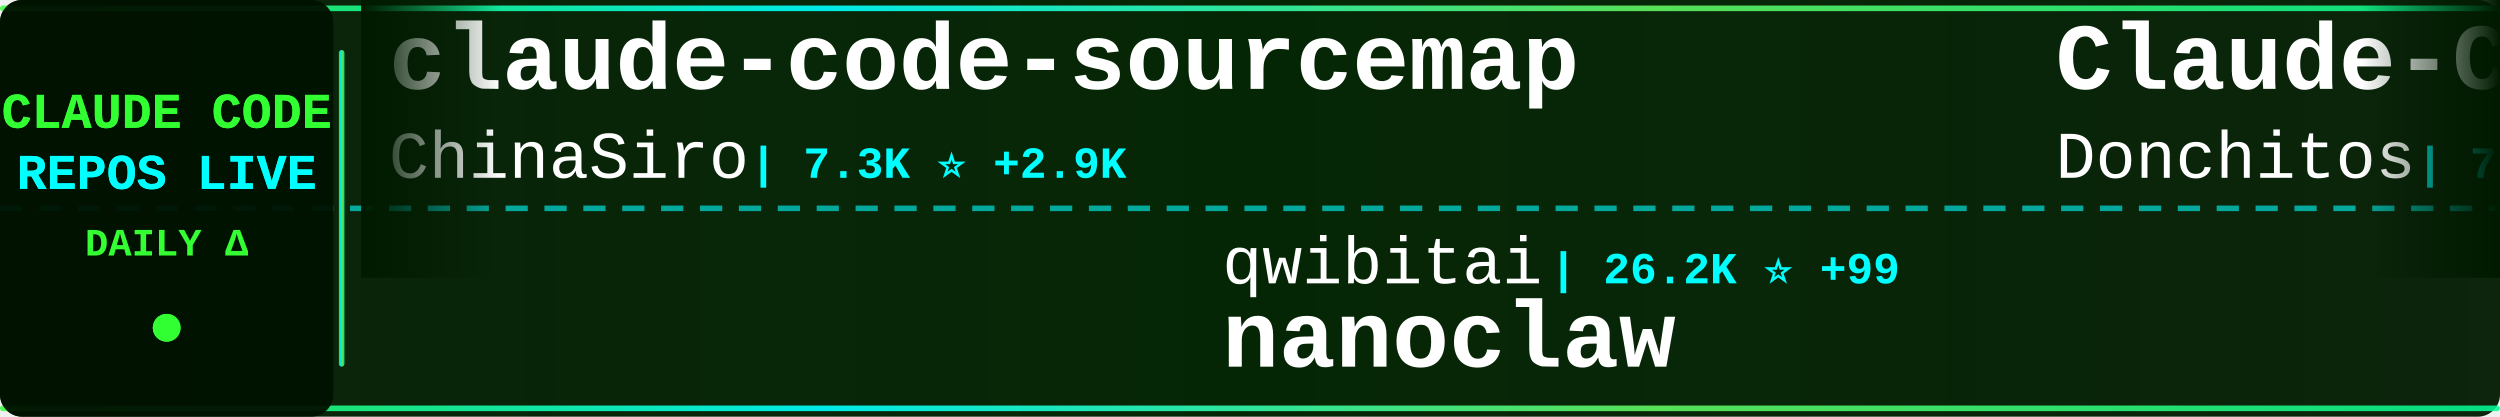
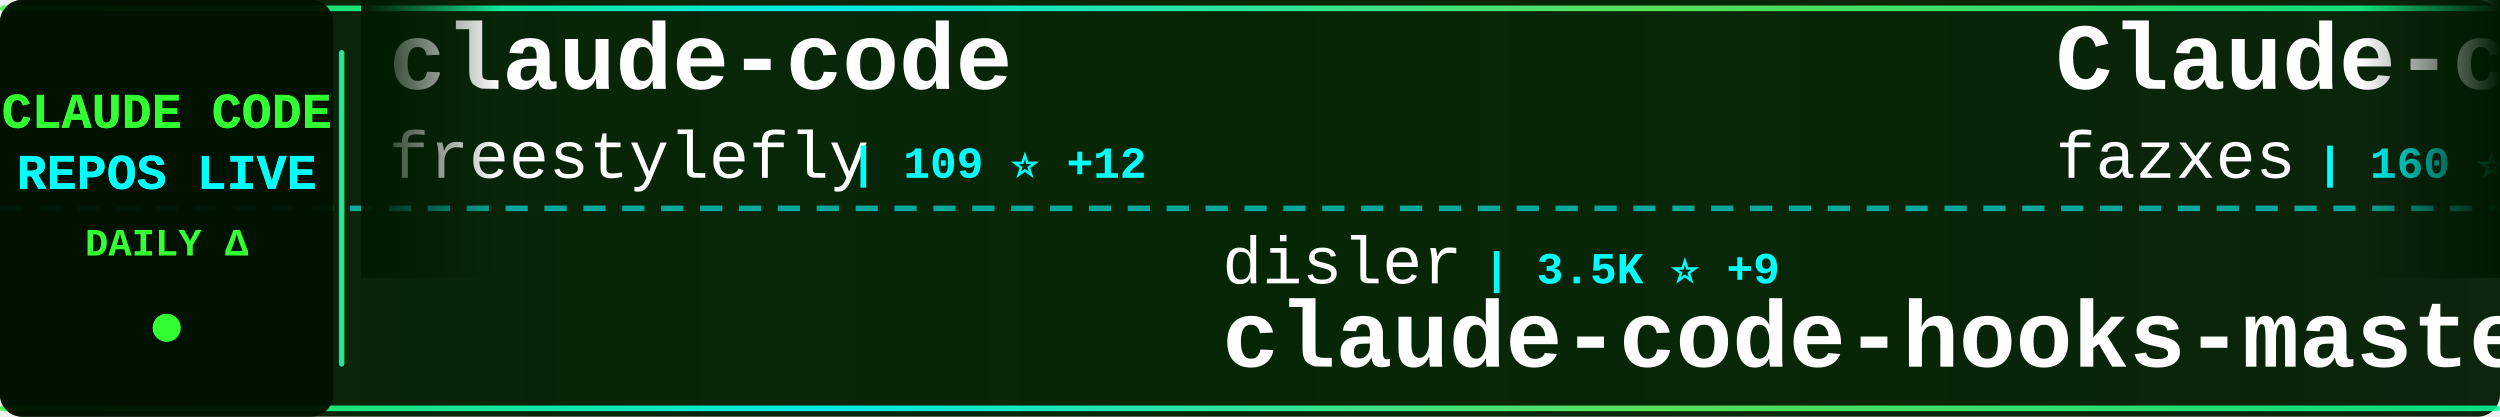
<svg xmlns="http://www.w3.org/2000/svg" width="900" height="150">
  <defs>
    <linearGradient id="tickerBg" x1="0%" y1="0%" x2="100%" y2="0%">
      <stop offset="0%" style="stop-color:#001a00;stop-opacity:0.95" />
      <stop offset="50%" style="stop-color:#002200;stop-opacity:0.98" />
      <stop offset="100%" style="stop-color:#001a00;stop-opacity:0.95" />
    </linearGradient>
    <linearGradient id="borderGrad" x1="0%" y1="0%" x2="100%" y2="0%">
      <stop offset="0%" style="stop-color:#33ff33;stop-opacity:0.85">
        <animate attributeName="stop-opacity" values="0.85;1;0.85" dur="2s" repeatCount="indefinite" />
      </stop>
      <stop offset="33%" style="stop-color:#00ffff;stop-opacity:0.9">
        <animate attributeName="stop-opacity" values="0.9;1;0.9" dur="2.2s" repeatCount="indefinite" />
      </stop>
      <stop offset="66%" style="stop-color:#66ff66;stop-opacity:0.85">
        <animate attributeName="stop-opacity" values="0.85;1;0.85" dur="1.8s" repeatCount="indefinite" />
      </stop>
      <stop offset="100%" style="stop-color:#00ff99;stop-opacity:0.85">
        <animate attributeName="stop-opacity" values="0.85;1;0.85" dur="2s" repeatCount="indefinite" />
      </stop>
    </linearGradient>
    <filter id="textGlow">
      <feGaussianBlur stdDeviation="0.1" result="coloredBlur" />
      <feMerge>
        <feMergeNode in="coloredBlur" />
        <feMergeNode in="SourceGraphic" />
      </feMerge>
    </filter>
    <filter id="metricGlow">
      <feGaussianBlur stdDeviation="0.2" result="coloredBlur" />
      <feMerge>
        <feMergeNode in="coloredBlur" />
        <feMergeNode in="SourceGraphic" />
      </feMerge>
    </filter>
    <linearGradient id="leftFade" x1="0%" y1="0%" x2="100%" y2="0%">
      <stop offset="0%" style="stop-color:#001a00;stop-opacity:1" />
      <stop offset="100%" style="stop-color:#001a00;stop-opacity:0" />
    </linearGradient>
    <linearGradient id="rightFade" x1="0%" y1="0%" x2="100%" y2="0%">
      <stop offset="0%" style="stop-color:#001a00;stop-opacity:0" />
      <stop offset="100%" style="stop-color:#001a00;stop-opacity:1" />
    </linearGradient>
  </defs>
  <rect width="900" height="150" fill="url(#tickerBg)" rx="8" />
  <rect x="0" y="2" width="900" height="2" fill="url(#borderGrad)" rx="1" />
  <rect x="0" y="146" width="900" height="2" fill="url(#borderGrad)" rx="1" />
  <line x1="0" y1="75" x2="900" y2="75" stroke="#00ffff" stroke-width="2" stroke-dasharray="8 6" opacity="0.6" />
  <rect x="0" y="0" width="120" height="150" fill="#001100" opacity="0.95" rx="8" />
  <text x="60" y="46" font-family="'Courier New', monospace" font-size="18" font-weight="bold" fill="#33ff33" text-anchor="middle" filter="url(#textGlow)">
    CLAUDE CODE
  </text>
  <text x="60" y="68" font-family="'Courier New', monospace" font-size="18" font-weight="bold" fill="#00ffff" text-anchor="middle" filter="url(#textGlow)">
    REPOS LIVE
  </text>
  <text x="60" y="92" font-family="'Courier New', monospace" font-size="14" font-weight="bold" fill="#33ff33" text-anchor="middle">
    DAILY Δ
  </text>
  <circle cx="60" cy="118" r="5" fill="#33ff33" filter="url(#metricGlow)">
    <animate attributeName="r" values="4;6;4" dur="1.5s" repeatCount="indefinite" />
    <animate attributeName="opacity" values="0.6;1;0.6" dur="1.5s" repeatCount="indefinite" />
  </circle>
  <rect x="122" y="18" width="2" height="114" fill="url(#borderGrad)" rx="1" />
  <clipPath id="tickerClip">
    <rect x="130" y="0" width="770" height="150" />
  </clipPath>
  <g clip-path="url(#tickerClip)">
    <g id="tickerItems">
      <animateTransform attributeName="transform" attributeType="XML" type="translate" from="0 0" to="-3000 0" dur="54s" repeatCount="indefinite" />
      <g transform="translate(0, 0)">
-         <text x="140" y="32" font-family="'Courier New', monospace" font-size="34" font-weight="bold" fill="#ffffff">claude-code-sourcemap</text>
-         <text x="140" y="64" font-family="'Courier New', monospace" font-size="24" font-weight="normal" fill="#ffffff" opacity="1.0">ChinaSiro</text>
-         <text x="270" y="64" font-family="'Courier New', monospace" font-size="16" font-weight="bold" fill="#00ffff"> | 7.3K ⭐ +2.9K</text>
+         <text x="140" y="32" font-family="'Courier New', monospace" font-size="34" font-weight="bold" fill="#ffffff">claude-code</text>
+         <text x="140" y="64" font-family="'Courier New', monospace" font-size="24" font-weight="normal" fill="#ffffff" opacity="1.0">freestylefly</text>
+         <text x="306" y="64" font-family="'Courier New', monospace" font-size="16" font-weight="bold" fill="#00ffff"> | 109 ⭐ +12</text>
      </g>
      <g transform="translate(300, 0)">
-         <text x="140" y="102" font-family="'Courier New', monospace" font-size="24" font-weight="normal" fill="#ffffff" opacity="1.0">qwibitai</text>
-         <text x="258" y="102" font-family="'Courier New', monospace" font-size="16" font-weight="bold" fill="#00ffff"> | 26.2K ⭐ +99</text>
-         <text x="140" y="132" font-family="'Courier New', monospace" font-size="34" font-weight="bold" fill="#ffffff">nanoclaw</text>
+         <text x="140" y="102" font-family="'Courier New', monospace" font-size="24" font-weight="normal" fill="#ffffff" opacity="1.0">disler</text>
+         <text x="234" y="102" font-family="'Courier New', monospace" font-size="16" font-weight="bold" fill="#00ffff"> | 3.5K ⭐ +9</text>
+         <text x="140" y="132" font-family="'Courier New', monospace" font-size="34" font-weight="bold" fill="#ffffff">claude-code-hooks-master...</text>
      </g>
      <g transform="translate(600, 0)">
-         <text x="140" y="32" font-family="'Courier New', monospace" font-size="34" font-weight="bold" fill="#ffffff">Claude-Code-Game-Studios</text>
-         <text x="140" y="64" font-family="'Courier New', monospace" font-size="24" font-weight="normal" fill="#ffffff" opacity="1.0">Donchitos</text>
-         <text x="270" y="64" font-family="'Courier New', monospace" font-size="16" font-weight="bold" fill="#00ffff"> | 7.8K ⭐ +150</text>
+         <text x="140" y="32" font-family="'Courier New', monospace" font-size="34" font-weight="bold" fill="#ffffff">Claude-code</text>
+         <text x="140" y="64" font-family="'Courier New', monospace" font-size="24" font-weight="normal" fill="#ffffff" opacity="1.0">fazxes</text>
+         <text x="234" y="64" font-family="'Courier New', monospace" font-size="16" font-weight="bold" fill="#00ffff"> | 160 ⭐ +34</text>
      </g>
      <g transform="translate(900, 0)">
-         <text x="140" y="102" font-family="'Courier New', monospace" font-size="24" font-weight="normal" fill="#ffffff" opacity="1.0">wshobson</text>
-         <text x="258" y="102" font-family="'Courier New', monospace" font-size="16" font-weight="bold" fill="#00ffff"> | 32.8K ⭐ +99</text>
-         <text x="140" y="132" font-family="'Courier New', monospace" font-size="34" font-weight="bold" fill="#ffffff">agents</text>
+         <text x="140" y="102" font-family="'Courier New', monospace" font-size="24" font-weight="normal" fill="#ffffff" opacity="1.0">777genius</text>
+         <text x="270" y="102" font-family="'Courier New', monospace" font-size="16" font-weight="bold" fill="#00ffff"> | 821 ⭐ +428</text>
+         <text x="140" y="132" font-family="'Courier New', monospace" font-size="34" font-weight="bold" fill="#ffffff">claude-code-source-code</text>
      </g>
      <g transform="translate(1200, 0)">
        <text x="140" y="32" font-family="'Courier New', monospace" font-size="34" font-weight="bold" fill="#ffffff">cc-switch</text>
        <text x="140" y="64" font-family="'Courier New', monospace" font-size="24" font-weight="normal" fill="#ffffff" opacity="1.0">farion1231</text>
-         <text x="282" y="64" font-family="'Courier New', monospace" font-size="16" font-weight="bold" fill="#00ffff"> | 37.1K ⭐ +735</text>
+         <text x="282" y="64" font-family="'Courier New', monospace" font-size="16" font-weight="bold" fill="#00ffff"> | 37.3K ⭐ +754</text>
      </g>
      <g transform="translate(1500, 0)">
-         <text x="140" y="102" font-family="'Courier New', monospace" font-size="24" font-weight="normal" fill="#ffffff" opacity="1.0">1rgs</text>
-         <text x="210" y="102" font-family="'Courier New', monospace" font-size="16" font-weight="bold" fill="#00ffff"> | 3.3K ⭐ +15</text>
-         <text x="140" y="132" font-family="'Courier New', monospace" font-size="34" font-weight="bold" fill="#ffffff">claude-code-proxy</text>
+         <text x="140" y="102" font-family="'Courier New', monospace" font-size="24" font-weight="normal" fill="#ffffff" opacity="1.0">claude-code-best</text>
+         <text x="354" y="102" font-family="'Courier New', monospace" font-size="16" font-weight="bold" fill="#00ffff"> | 8.8K ⭐ +4.4K</text>
+         <text x="140" y="132" font-family="'Courier New', monospace" font-size="34" font-weight="bold" fill="#ffffff">claude-code</text>
      </g>
      <g transform="translate(1800, 0)">
-         <text x="140" y="32" font-family="'Courier New', monospace" font-size="34" font-weight="bold" fill="#ffffff">claude-code-settings</text>
-         <text x="140" y="64" font-family="'Courier New', monospace" font-size="24" font-weight="normal" fill="#ffffff" opacity="1.0">feiskyer</text>
-         <text x="258" y="64" font-family="'Courier New', monospace" font-size="16" font-weight="bold" fill="#00ffff"> | 1.4K ⭐ +7</text>
+         <text x="140" y="32" font-family="'Courier New', monospace" font-size="34" font-weight="bold" fill="#ffffff">claude-code-action</text>
+         <text x="140" y="64" font-family="'Courier New', monospace" font-size="24" font-weight="normal" fill="#ffffff" opacity="1.0">anthropics</text>
+         <text x="282" y="64" font-family="'Courier New', monospace" font-size="16" font-weight="bold" fill="#00ffff"> | 6.8K ⭐ +35</text>
      </g>
      <g transform="translate(2100, 0)">
-         <text x="140" y="102" font-family="'Courier New', monospace" font-size="24" font-weight="normal" fill="#ffffff" opacity="1.0">shareAI-lab</text>
-         <text x="294" y="102" font-family="'Courier New', monospace" font-size="16" font-weight="bold" fill="#00ffff"> | 46.4K ⭐ +1.3K</text>
-         <text x="140" y="132" font-family="'Courier New', monospace" font-size="34" font-weight="bold" fill="#ffffff">learn-claude-code</text>
+         <text x="140" y="102" font-family="'Courier New', monospace" font-size="24" font-weight="normal" fill="#ffffff" opacity="1.0">KPR111</text>
+         <text x="234" y="102" font-family="'Courier New', monospace" font-size="16" font-weight="bold" fill="#00ffff"> | 13 ⭐ +4</text>
+         <text x="140" y="132" font-family="'Courier New', monospace" font-size="34" font-weight="bold" fill="#ffffff">Claude-Code</text>
      </g>
      <g transform="translate(2400, 0)">
-         <text x="140" y="32" font-family="'Courier New', monospace" font-size="34" font-weight="bold" fill="#ffffff">claude-code-infrastructu...</text>
-         <text x="140" y="64" font-family="'Courier New', monospace" font-size="24" font-weight="normal" fill="#ffffff" opacity="1.0">diet103</text>
-         <text x="246" y="64" font-family="'Courier New', monospace" font-size="16" font-weight="bold" fill="#00ffff"> | 9.4K ⭐ +11</text>
+         <text x="140" y="32" font-family="'Courier New', monospace" font-size="34" font-weight="bold" fill="#ffffff">happy</text>
+         <text x="140" y="64" font-family="'Courier New', monospace" font-size="24" font-weight="normal" fill="#ffffff" opacity="1.0">slopus</text>
+         <text x="234" y="64" font-family="'Courier New', monospace" font-size="16" font-weight="bold" fill="#00ffff"> | 17.0K ⭐ +141</text>
      </g>
      <g transform="translate(2700, 0)">
-         <text x="140" y="102" font-family="'Courier New', monospace" font-size="24" font-weight="normal" fill="#ffffff" opacity="1.0">anthropics</text>
-         <text x="282" y="102" font-family="'Courier New', monospace" font-size="16" font-weight="bold" fill="#00ffff"> | 100.7K ⭐ +9.9K</text>
-         <text x="140" y="132" font-family="'Courier New', monospace" font-size="34" font-weight="bold" fill="#ffffff">claude-code</text>
+         <text x="140" y="102" font-family="'Courier New', monospace" font-size="24" font-weight="normal" fill="#ffffff" opacity="1.0">Windy3f3f3f3f</text>
+         <text x="318" y="102" font-family="'Courier New', monospace" font-size="16" font-weight="bold" fill="#00ffff"> | 1.1K ⭐ +573</text>
+         <text x="140" y="132" font-family="'Courier New', monospace" font-size="34" font-weight="bold" fill="#ffffff">how-claude-code-works</text>
      </g>
      <g transform="translate(3000, 0)">
-         <text x="140" y="32" font-family="'Courier New', monospace" font-size="34" font-weight="bold" fill="#ffffff">claude-code-sourcemap</text>
-         <text x="140" y="64" font-family="'Courier New', monospace" font-size="24" font-weight="normal" fill="#ffffff" opacity="1.0">ChinaSiro</text>
-         <text x="270" y="64" font-family="'Courier New', monospace" font-size="16" font-weight="bold" fill="#00ffff"> | 7.3K ⭐ +2.9K</text>
+         <text x="140" y="32" font-family="'Courier New', monospace" font-size="34" font-weight="bold" fill="#ffffff">claude-code</text>
+         <text x="140" y="64" font-family="'Courier New', monospace" font-size="24" font-weight="normal" fill="#ffffff" opacity="1.0">freestylefly</text>
+         <text x="306" y="64" font-family="'Courier New', monospace" font-size="16" font-weight="bold" fill="#00ffff"> | 109 ⭐ +12</text>
      </g>
      <g transform="translate(3300, 0)">
-         <text x="140" y="102" font-family="'Courier New', monospace" font-size="24" font-weight="normal" fill="#ffffff" opacity="1.0">qwibitai</text>
-         <text x="258" y="102" font-family="'Courier New', monospace" font-size="16" font-weight="bold" fill="#00ffff"> | 26.2K ⭐ +99</text>
-         <text x="140" y="132" font-family="'Courier New', monospace" font-size="34" font-weight="bold" fill="#ffffff">nanoclaw</text>
+         <text x="140" y="102" font-family="'Courier New', monospace" font-size="24" font-weight="normal" fill="#ffffff" opacity="1.0">disler</text>
+         <text x="234" y="102" font-family="'Courier New', monospace" font-size="16" font-weight="bold" fill="#00ffff"> | 3.5K ⭐ +9</text>
+         <text x="140" y="132" font-family="'Courier New', monospace" font-size="34" font-weight="bold" fill="#ffffff">claude-code-hooks-master...</text>
      </g>
      <g transform="translate(3600, 0)">
-         <text x="140" y="32" font-family="'Courier New', monospace" font-size="34" font-weight="bold" fill="#ffffff">Claude-Code-Game-Studios</text>
-         <text x="140" y="64" font-family="'Courier New', monospace" font-size="24" font-weight="normal" fill="#ffffff" opacity="1.0">Donchitos</text>
-         <text x="270" y="64" font-family="'Courier New', monospace" font-size="16" font-weight="bold" fill="#00ffff"> | 7.8K ⭐ +150</text>
+         <text x="140" y="32" font-family="'Courier New', monospace" font-size="34" font-weight="bold" fill="#ffffff">Claude-code</text>
+         <text x="140" y="64" font-family="'Courier New', monospace" font-size="24" font-weight="normal" fill="#ffffff" opacity="1.0">fazxes</text>
+         <text x="234" y="64" font-family="'Courier New', monospace" font-size="16" font-weight="bold" fill="#00ffff"> | 160 ⭐ +34</text>
      </g>
      <g transform="translate(3900, 0)">
-         <text x="140" y="102" font-family="'Courier New', monospace" font-size="24" font-weight="normal" fill="#ffffff" opacity="1.0">wshobson</text>
-         <text x="258" y="102" font-family="'Courier New', monospace" font-size="16" font-weight="bold" fill="#00ffff"> | 32.8K ⭐ +99</text>
-         <text x="140" y="132" font-family="'Courier New', monospace" font-size="34" font-weight="bold" fill="#ffffff">agents</text>
+         <text x="140" y="102" font-family="'Courier New', monospace" font-size="24" font-weight="normal" fill="#ffffff" opacity="1.0">777genius</text>
+         <text x="270" y="102" font-family="'Courier New', monospace" font-size="16" font-weight="bold" fill="#00ffff"> | 821 ⭐ +428</text>
+         <text x="140" y="132" font-family="'Courier New', monospace" font-size="34" font-weight="bold" fill="#ffffff">claude-code-source-code</text>
      </g>
    </g>
  </g>
  <rect x="130" y="0" width="50" height="100" fill="url(#leftFade)" />
  <rect x="850" y="0" width="50" height="100" fill="url(#rightFade)" />
</svg>
